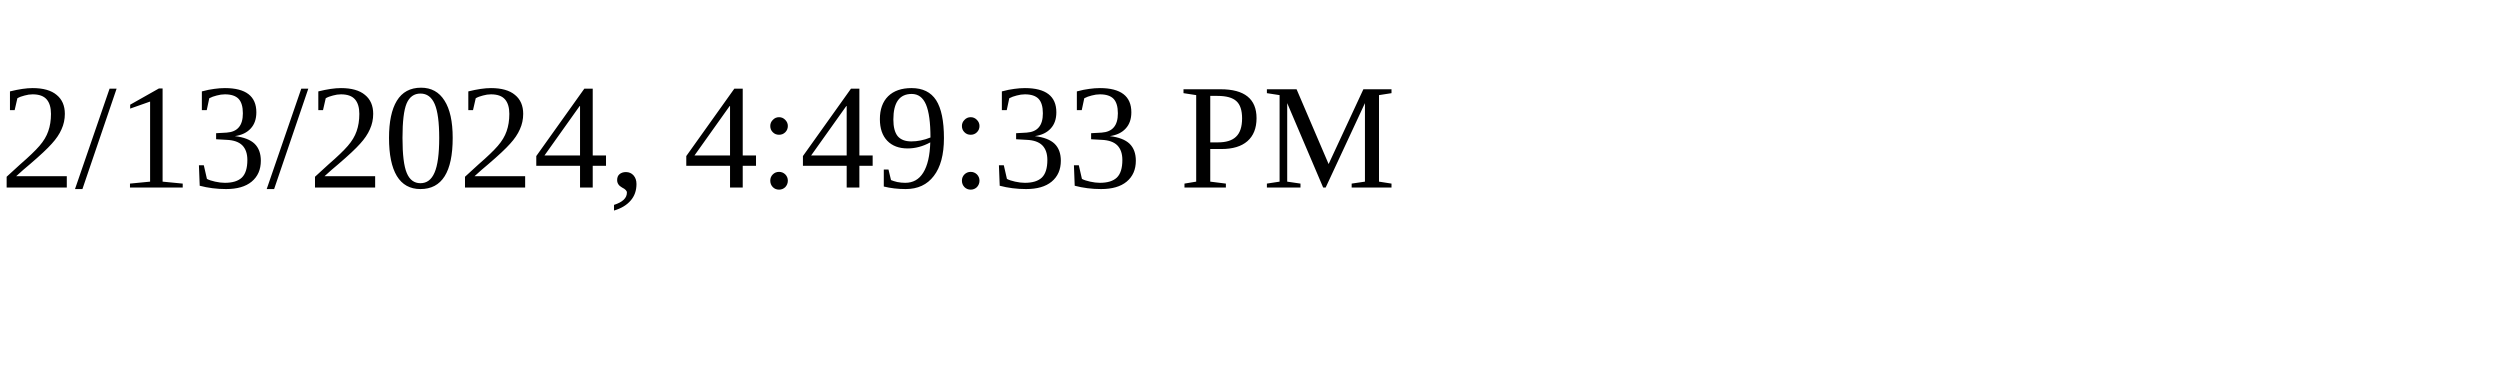
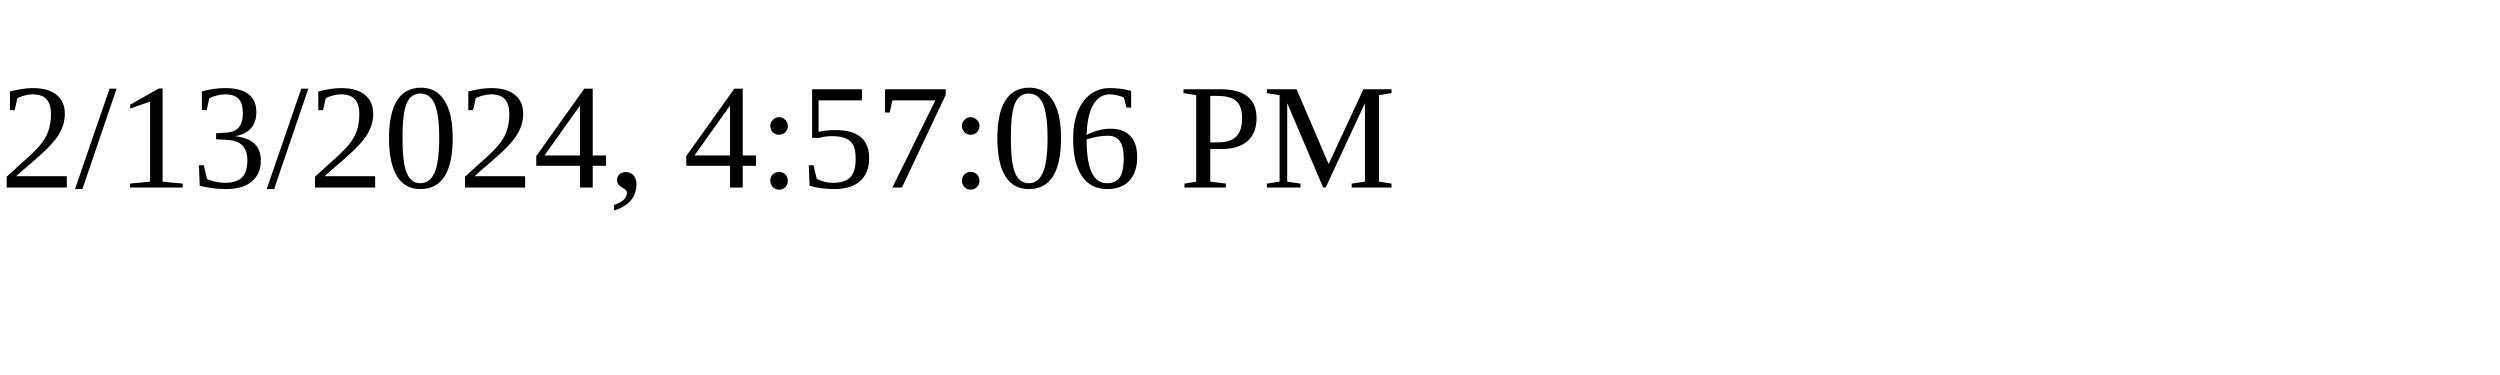
<svg xmlns="http://www.w3.org/2000/svg" height="30" width="200">
-   <text x="0" y="15">2/13/2024, 4:49:33 PM</text>
+   <text x="0" y="15">2/13/2024, 4:57:06 PM</text>
</svg>
